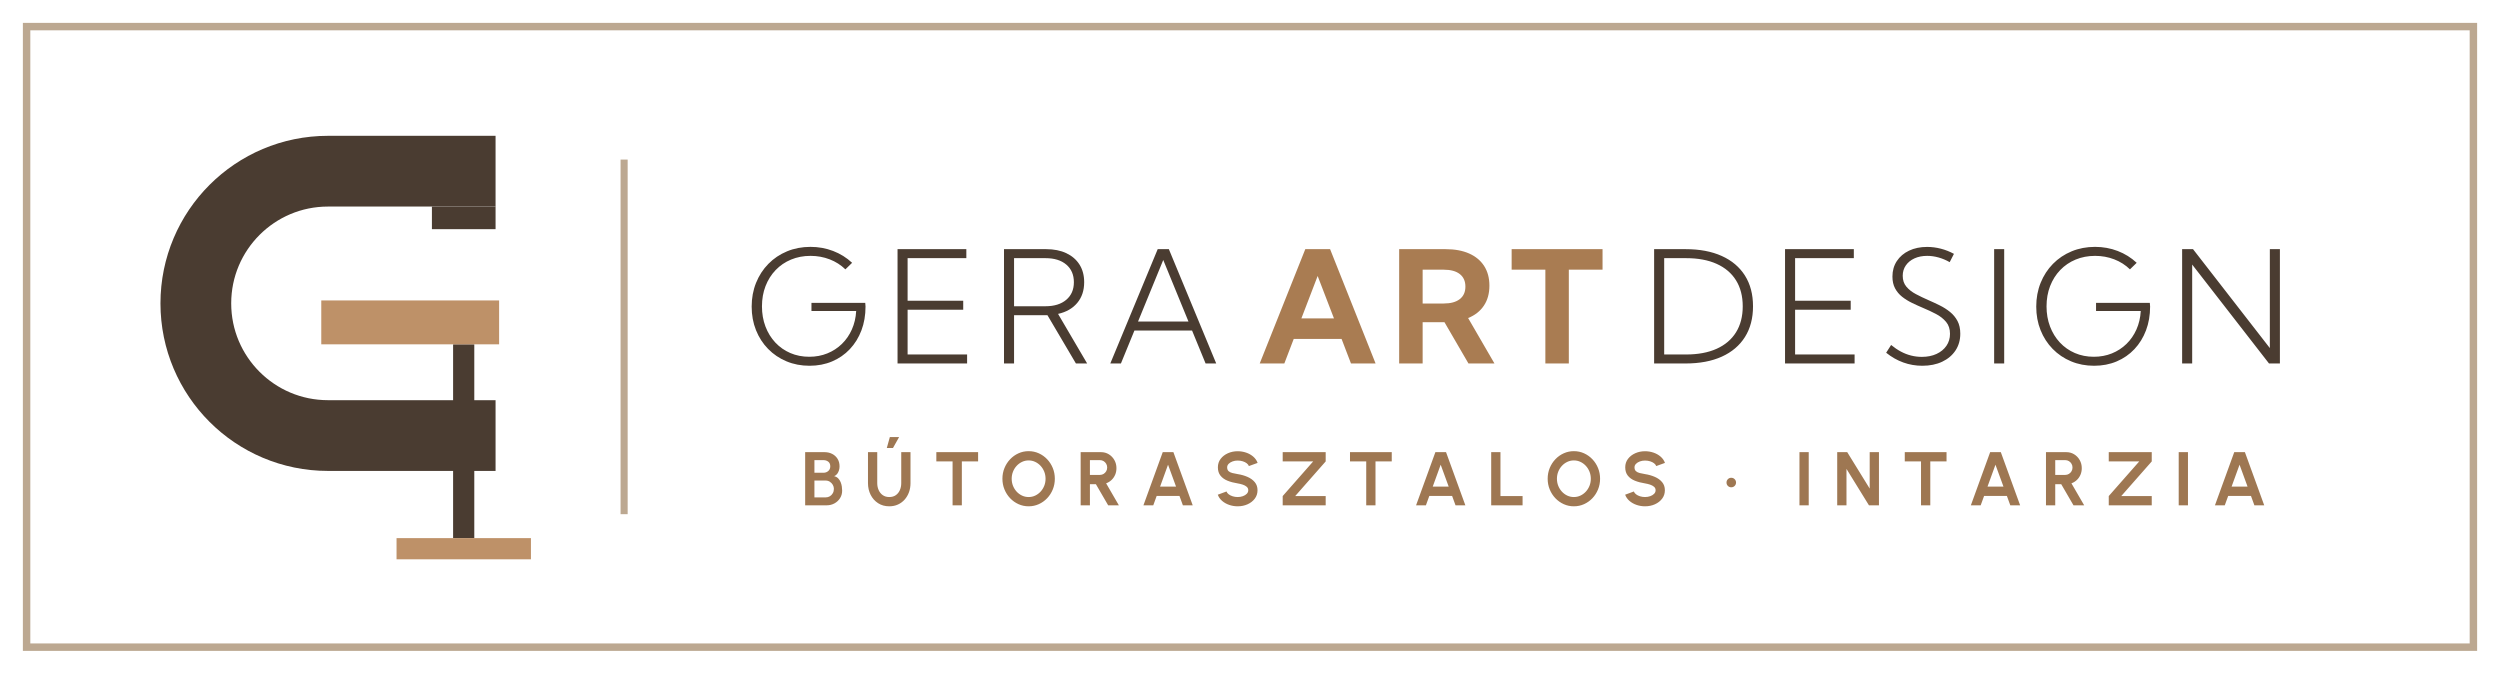
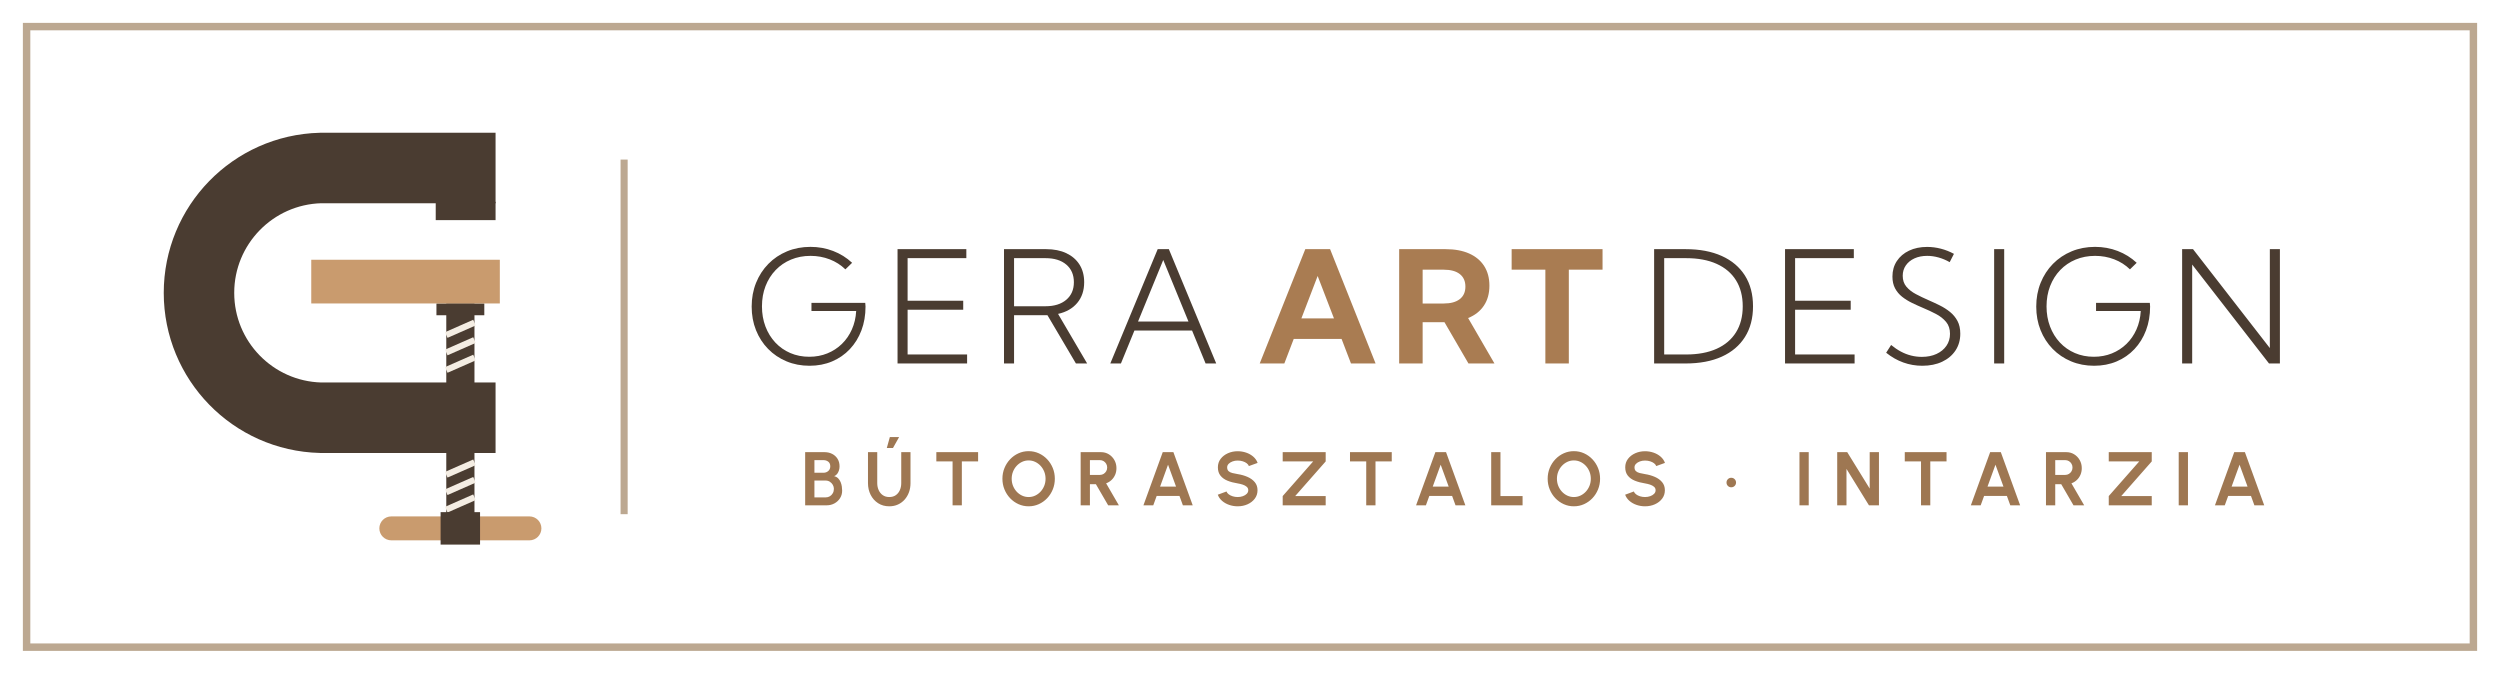
<svg xmlns="http://www.w3.org/2000/svg" viewBox="0 0 282 76" width="282" height="76">
  <rect x="3" y="3" width="276" height="70" fill="none" stroke="#BCA891" stroke-width="0.84" />
-   <path d="M55.9 19.31H37A14.91 14.91 0 0 0 37 49.13H55.9" fill="none" stroke="#4A3C31" stroke-width="7.98" />
-   <rect x="48.72" y="23.3" width="7.18" height="2.55" fill="#4A3C31" />
-   <rect x="51.11" y="38.84" width="2.39" height="21.86" fill="#4A3C31" />
-   <rect x="36.24" y="33.89" width="20.06" height="4.95" fill="#BE9168" />
-   <rect x="44.73" y="60.7" width="15.16" height="2.39" fill="#BE9168" />
+   <path d="M55.9 18.95H36.16A14.09 14.09 0 0 0 36.16 47.12H55.9" fill="none" stroke="#4A3C31" stroke-width="7.95" />
+   <rect x="49.15" y="22.76" width="6.75" height="2.07" fill="#4A3C31" />
+   <rect x="50.34" y="34.23" width="3.18" height="24.02" fill="#4A3C31" />
+   <path d="M50.34 37.79L53.52 36.39" stroke="#F4EDE3" stroke-width="0.7" />
+   <path d="M50.34 39.76L53.52 38.36" stroke="#F4EDE3" stroke-width="0.7" />
+   <path d="M50.34 41.73L53.52 40.33" stroke="#F4EDE3" stroke-width="0.7" />
+   <path d="M50.34 53.55L53.52 52.15" stroke="#F4EDE3" stroke-width="0.7" />
+   <path d="M50.34 55.52L53.52 54.12" stroke="#F4EDE3" stroke-width="0.7" />
+   <path d="M50.34 57.49L53.52 56.09" stroke="#F4EDE3" stroke-width="0.7" />
+   <rect x="49.23" y="34.23" width="5.4" height="1.33" fill="#4A3C31" />
+   <rect x="35.11" y="29.3" width="21.27" height="4.93" fill="#C99B6E" />
+   <rect x="42.79" y="58.25" width="18.28" height="2.7" rx="1.35" fill="#C99B6E" />
+   <rect x="49.7" y="57.77" width="4.45" height="3.66" fill="#4A3C31" />
  <rect x="70" y="18" width=".8" height="40" fill="#BCA891" />
  <path d="M95.359 30.383Q94.6 29.644 93.585 29.253Q92.571 28.862 91.43 28.862Q90.235 28.862 89.231 29.28Q88.227 29.698 87.492 30.463Q86.757 31.229 86.353 32.27Q85.949 33.312 85.949 34.558Q85.949 35.79 86.344 36.831Q86.739 37.871 87.454 38.636Q88.169 39.401 89.145 39.822Q90.121 40.243 91.284 40.243Q92.382 40.243 93.317 39.865Q94.253 39.487 94.962 38.798Q95.671 38.109 96.092 37.162Q96.514 36.215 96.577 35.083H91.533V34.166H97.6L97.631 34.575Q97.631 36.046 97.169 37.268Q96.706 38.49 95.86 39.385Q95.015 40.281 93.859 40.769Q92.703 41.258 91.316 41.258Q89.906 41.258 88.714 40.758Q87.522 40.258 86.641 39.357Q85.759 38.455 85.274 37.239Q84.788 36.023 84.788 34.584Q84.788 33.134 85.284 31.903Q85.779 30.673 86.674 29.763Q87.568 28.853 88.78 28.35Q89.992 27.847 91.422 27.847Q92.771 27.847 93.978 28.31Q95.184 28.773 96.118 29.644ZM101.243 41.0V28.105H109.003V29.12H102.378V33.922H108.651V34.937H102.378V39.986H109.089V41.0ZM122.63 41.0H121.364L118.154 35.558H114.386V41.0H113.251V28.105H118Q119.323 28.105 120.285 28.561Q121.246 29.016 121.771 29.85Q122.295 30.684 122.295 31.833Q122.295 33.237 121.513 34.17Q120.73 35.103 119.349 35.407ZM114.386 34.544H117.937Q119.415 34.544 120.275 33.816Q121.134 33.088 121.134 31.833Q121.134 30.575 120.279 29.847Q119.424 29.12 117.937 29.12H114.386ZM126.44 41.0H125.242L130.589 28.105H131.847L137.189 41.0H135.991L134.463 37.281H127.964ZM128.371 36.266H134.059L131.214 29.326Z" fill="#4A3C31" />
  <path d="M144.873 41.0H142.096L147.237 28.105H150.034L155.166 41.0H152.39L151.329 38.23H145.933ZM146.797 35.914H150.471L148.631 31.131ZM168.575 41.0H165.642L162.936 36.344H160.474V41.0H157.826V28.105H163.053Q164.612 28.105 165.718 28.595Q166.823 29.085 167.414 30.008Q168.005 30.93 168.005 32.225Q168.005 33.547 167.381 34.479Q166.756 35.411 165.603 35.875ZM160.474 34.235H162.855Q164.03 34.235 164.663 33.74Q165.297 33.246 165.297 32.328Q165.297 31.41 164.665 30.915Q164.033 30.421 162.855 30.421H160.474ZM176.964 41.0H174.317V30.421H170.513V28.105H180.767V30.421H176.964Z" fill="#A97C52" />
  <path d="M186.585 41.0V28.105H190.13Q192.514 28.105 194.217 28.875Q195.921 29.644 196.831 31.087Q197.74 32.53 197.74 34.553Q197.74 36.567 196.831 38.014Q195.921 39.461 194.217 40.231Q192.514 41.0 190.13 41.0ZM187.72 39.986H190.19Q192.21 39.986 193.638 39.342Q195.067 38.699 195.823 37.483Q196.58 36.266 196.58 34.553Q196.58 32.836 195.823 31.621Q195.067 30.406 193.638 29.763Q192.21 29.12 190.19 29.12H187.72ZM201.352 41.0V28.105H209.112V29.12H202.487V33.922H208.76V34.937H202.487V39.986H209.198V41.0ZM212.759 39.788 213.318 38.914Q213.862 39.361 214.424 39.66Q214.985 39.96 215.577 40.107Q216.169 40.255 216.782 40.255Q217.725 40.255 218.44 39.924Q219.155 39.593 219.557 39.007Q219.96 38.421 219.96 37.659Q219.96 36.839 219.519 36.311Q219.077 35.782 218.381 35.417Q217.685 35.051 216.905 34.727Q216.278 34.461 215.664 34.163Q215.051 33.865 214.554 33.471Q214.057 33.077 213.762 32.524Q213.467 31.971 213.467 31.191Q213.467 30.203 213.962 29.449Q214.458 28.695 215.342 28.274Q216.226 27.853 217.381 27.853Q218.157 27.853 218.927 28.052Q219.696 28.251 220.404 28.635L219.925 29.572Q219.327 29.228 218.676 29.045Q218.026 28.862 217.389 28.862Q216.573 28.862 215.952 29.145Q215.332 29.429 214.98 29.935Q214.627 30.441 214.627 31.111Q214.627 31.848 215.041 32.338Q215.455 32.828 216.113 33.176Q216.77 33.524 217.504 33.845Q218.163 34.131 218.805 34.449Q219.447 34.767 219.97 35.193Q220.493 35.619 220.807 36.21Q221.12 36.802 221.12 37.642Q221.12 38.716 220.582 39.531Q220.043 40.347 219.079 40.802Q218.114 41.258 216.834 41.258Q215.716 41.258 214.689 40.887Q213.661 40.516 212.759 39.788ZM224.939 41.0V28.105H226.073V41.0ZM240.259 30.383Q239.5 29.644 238.486 29.253Q237.471 28.862 236.331 28.862Q235.136 28.862 234.131 29.28Q233.127 29.698 232.392 30.463Q231.657 31.229 231.253 32.27Q230.849 33.312 230.849 34.558Q230.849 35.79 231.244 36.831Q231.64 37.871 232.355 38.636Q233.07 39.401 234.045 39.822Q235.021 40.243 236.185 40.243Q237.282 40.243 238.218 39.865Q239.153 39.487 239.862 38.798Q240.572 38.109 240.993 37.162Q241.414 36.215 241.477 35.083H236.434V34.166H242.5L242.532 34.575Q242.532 36.046 242.069 37.268Q241.606 38.49 240.761 39.385Q239.915 40.281 238.759 40.769Q237.603 41.258 236.216 41.258Q234.806 41.258 233.614 40.758Q232.422 40.258 231.541 39.357Q230.66 38.455 230.174 37.239Q229.688 36.023 229.688 34.584Q229.688 33.134 230.184 31.903Q230.68 30.673 231.574 29.763Q232.468 28.853 233.68 28.35Q234.892 27.847 236.322 27.847Q237.672 27.847 238.878 28.31Q240.084 28.773 241.019 29.644ZM257.173 41.0H255.944L247.278 29.842V41.0H246.144V28.105H247.373L256.038 39.263V28.105H257.173Z" fill="#4A3C31" />
  <path d="M90.822 57.0V51.003H93.007Q93.48 51.003 93.865 51.197Q94.249 51.392 94.475 51.753Q94.701 52.114 94.701 52.61Q94.701 52.828 94.636 53.05Q94.57 53.272 94.437 53.45Q94.304 53.627 94.094 53.712Q94.374 53.781 94.55 53.963Q94.726 54.144 94.824 54.385Q94.921 54.625 94.958 54.876Q94.995 55.128 94.995 55.344Q94.995 55.816 94.759 56.19Q94.524 56.565 94.127 56.782Q93.731 57.0 93.251 57.0ZM91.867 56.105H93.145Q93.399 56.105 93.607 55.98Q93.814 55.855 93.939 55.636Q94.063 55.418 94.063 55.14Q94.063 54.901 93.939 54.687Q93.814 54.473 93.607 54.34Q93.399 54.207 93.145 54.207H91.867ZM91.867 53.327H92.889Q93.204 53.327 93.43 53.129Q93.655 52.931 93.655 52.603Q93.655 52.256 93.43 52.079Q93.204 51.903 92.889 51.903H91.867ZM100.309 57.111Q99.589 57.111 99.049 56.76Q98.508 56.409 98.208 55.816Q97.908 55.222 97.908 54.498V51.003H98.953V54.498Q98.953 54.927 99.113 55.284Q99.272 55.64 99.576 55.853Q99.879 56.066 100.309 56.066Q100.747 56.066 101.048 55.854Q101.349 55.642 101.504 55.285Q101.66 54.928 101.66 54.498V51.003H102.705V54.498Q102.705 55.042 102.535 55.516Q102.364 55.989 102.047 56.349Q101.729 56.709 101.289 56.91Q100.849 57.111 100.309 57.111ZM100.033 50.531 100.375 49.298H101.421L100.73 50.531ZM110.33 51.003V52.048H108.496V57.0H107.451V52.048H105.619V51.003ZM116.029 57.111Q115.42 57.111 114.885 56.869Q114.349 56.627 113.942 56.199Q113.535 55.771 113.304 55.207Q113.073 54.644 113.073 54.001Q113.073 53.359 113.304 52.795Q113.535 52.232 113.942 51.804Q114.349 51.375 114.885 51.133Q115.42 50.891 116.029 50.891Q116.641 50.891 117.177 51.133Q117.712 51.375 118.119 51.804Q118.526 52.232 118.755 52.795Q118.985 53.359 118.985 54.001Q118.985 54.644 118.755 55.207Q118.526 55.771 118.119 56.199Q117.712 56.627 117.177 56.869Q116.641 57.111 116.029 57.111ZM116.029 56.066Q116.424 56.066 116.769 55.903Q117.115 55.74 117.378 55.456Q117.642 55.171 117.791 54.798Q117.939 54.425 117.939 54.001Q117.939 53.576 117.79 53.202Q117.64 52.828 117.377 52.545Q117.113 52.261 116.768 52.099Q116.422 51.936 116.029 51.936Q115.633 51.936 115.288 52.099Q114.943 52.262 114.679 52.547Q114.415 52.831 114.267 53.204Q114.118 53.578 114.118 54.001Q114.118 54.428 114.267 54.801Q114.417 55.174 114.68 55.459Q114.944 55.743 115.29 55.905Q115.635 56.066 116.029 56.066ZM121.898 57.0V51.003H124.197Q124.685 51.003 125.079 51.246Q125.473 51.489 125.704 51.899Q125.935 52.309 125.935 52.808Q125.935 53.213 125.789 53.554Q125.642 53.896 125.379 54.144Q125.116 54.392 124.771 54.52L126.208 57.0H125.002L123.616 54.614H122.943V57.0ZM122.943 53.569H124.079Q124.301 53.569 124.485 53.457Q124.669 53.345 124.78 53.157Q124.89 52.968 124.89 52.736Q124.89 52.503 124.78 52.315Q124.669 52.126 124.485 52.015Q124.301 51.903 124.079 51.903H122.943ZM131.157 51.003H132.359L134.538 57.0H133.429L133.043 55.938H130.474L130.088 57.0H128.979ZM130.857 54.892H132.659L131.755 52.419ZM139.611 57.111Q139.115 57.111 138.657 56.954Q138.2 56.798 137.858 56.504Q137.515 56.21 137.367 55.802L138.348 55.439Q138.409 55.613 138.593 55.755Q138.777 55.897 139.042 55.981Q139.307 56.066 139.611 56.066Q139.922 56.066 140.194 55.969Q140.466 55.873 140.635 55.7Q140.803 55.528 140.803 55.297Q140.803 55.061 140.628 54.908Q140.452 54.755 140.178 54.665Q139.904 54.575 139.611 54.528Q138.974 54.43 138.468 54.225Q137.962 54.019 137.67 53.654Q137.377 53.288 137.377 52.714Q137.377 52.167 137.688 51.76Q137.999 51.352 138.509 51.125Q139.019 50.899 139.611 50.899Q140.103 50.899 140.561 51.054Q141.019 51.209 141.364 51.505Q141.709 51.8 141.859 52.216L140.874 52.572Q140.813 52.397 140.63 52.257Q140.446 52.116 140.181 52.034Q139.917 51.951 139.611 51.951Q139.307 51.947 139.036 52.046Q138.765 52.144 138.594 52.317Q138.423 52.489 138.423 52.714Q138.423 52.999 138.583 53.145Q138.743 53.292 139.012 53.358Q139.281 53.425 139.611 53.479Q140.213 53.572 140.723 53.795Q141.232 54.018 141.54 54.389Q141.848 54.76 141.848 55.297Q141.848 55.841 141.539 56.25Q141.229 56.658 140.721 56.885Q140.212 57.111 139.611 57.111ZM144.688 57.0V55.955L148.126 52.048H144.688V51.003H149.537V52.048L146.099 55.955H149.537V57.0ZM156.99 51.003V52.048H155.156V57.0H154.111V52.048H152.279V51.003ZM161.911 51.003H163.113L165.292 57.0H164.183L163.797 55.938H161.228L160.842 57.0H159.733ZM161.611 54.892H163.413L162.509 52.419ZM168.207 57.0V51.003H169.252V55.955H171.747V57.0ZM177.533 57.111Q176.924 57.111 176.389 56.869Q175.853 56.627 175.446 56.199Q175.039 55.771 174.808 55.207Q174.577 54.644 174.577 54.001Q174.577 53.359 174.808 52.795Q175.039 52.232 175.446 51.804Q175.853 51.375 176.389 51.133Q176.924 50.891 177.533 50.891Q178.145 50.891 178.681 51.133Q179.216 51.375 179.623 51.804Q180.03 52.232 180.259 52.795Q180.489 53.359 180.489 54.001Q180.489 54.644 180.259 55.207Q180.03 55.771 179.623 56.199Q179.216 56.627 178.681 56.869Q178.145 57.111 177.533 57.111ZM177.533 56.066Q177.928 56.066 178.273 55.903Q178.619 55.74 178.882 55.456Q179.146 55.171 179.295 54.798Q179.443 54.425 179.443 54.001Q179.443 53.576 179.294 53.202Q179.144 52.828 178.881 52.545Q178.617 52.261 178.272 52.099Q177.926 51.936 177.533 51.936Q177.137 51.936 176.792 52.099Q176.446 52.262 176.183 52.547Q175.919 52.831 175.771 53.204Q175.622 53.578 175.622 54.001Q175.622 54.428 175.771 54.801Q175.921 55.174 176.184 55.459Q176.448 55.743 176.793 55.905Q177.139 56.066 177.533 56.066ZM185.56 57.111Q185.064 57.111 184.607 56.954Q184.149 56.798 183.807 56.504Q183.464 56.21 183.316 55.802L184.298 55.439Q184.358 55.613 184.542 55.755Q184.726 55.897 184.991 55.981Q185.257 56.066 185.56 56.066Q185.871 56.066 186.144 55.969Q186.416 55.873 186.584 55.7Q186.752 55.528 186.752 55.297Q186.752 55.061 186.577 54.908Q186.401 54.755 186.127 54.665Q185.853 54.575 185.56 54.528Q184.923 54.43 184.417 54.225Q183.911 54.019 183.619 53.654Q183.326 53.288 183.326 52.714Q183.326 52.167 183.637 51.76Q183.948 51.352 184.458 51.125Q184.968 50.899 185.56 50.899Q186.052 50.899 186.511 51.054Q186.969 51.209 187.313 51.505Q187.658 51.8 187.808 52.216L186.823 52.572Q186.763 52.397 186.579 52.257Q186.395 52.116 186.13 52.034Q185.866 51.951 185.56 51.951Q185.257 51.947 184.985 52.046Q184.714 52.144 184.543 52.317Q184.372 52.489 184.372 52.714Q184.372 52.999 184.532 53.145Q184.692 53.292 184.961 53.358Q185.231 53.425 185.56 53.479Q186.162 53.572 186.672 53.795Q187.181 54.018 187.489 54.389Q187.798 54.76 187.798 55.297Q187.798 55.841 187.488 56.25Q187.178 56.658 186.67 56.885Q186.161 57.111 185.56 57.111ZM195.286 54.967Q195.061 54.967 194.905 54.811Q194.75 54.655 194.75 54.428Q194.75 54.208 194.905 54.05Q195.061 53.892 195.286 53.892Q195.509 53.892 195.667 54.05Q195.825 54.208 195.825 54.428Q195.825 54.655 195.667 54.811Q195.509 54.967 195.286 54.967ZM202.979 57.0V51.003H204.024V57.0ZM207.237 57.0V51.003H208.367L210.901 55.111V51.003H211.946V57.0H210.818L208.283 52.891V57.0ZM219.569 51.003V52.048H217.736V57.0H216.69V52.048H214.858V51.003ZM224.49 51.003H225.692L227.871 57.0H226.762L226.376 55.938H223.807L223.421 57.0H222.312ZM224.19 54.892H225.992L225.088 52.419ZM230.786 57.0V51.003H233.085Q233.573 51.003 233.967 51.246Q234.361 51.489 234.592 51.899Q234.824 52.309 234.824 52.808Q234.824 53.213 234.677 53.554Q234.531 53.896 234.267 54.144Q234.004 54.392 233.659 54.52L235.096 57.0H233.89L232.505 54.614H231.831V57.0ZM231.831 53.569H232.967Q233.189 53.569 233.373 53.457Q233.558 53.345 233.668 53.157Q233.778 52.968 233.778 52.736Q233.778 52.503 233.668 52.315Q233.558 52.126 233.373 52.015Q233.189 51.903 232.967 51.903H231.831ZM237.867 57.0V55.955L241.306 52.048H237.867V51.003H242.717V52.048L239.278 55.955H242.717V57.0ZM245.758 57.0V51.003H246.803V57.0ZM252.023 51.003H253.225L255.404 57.0H254.295L253.909 55.938H251.34L250.954 57.0H249.845ZM251.723 54.892H253.525L252.621 52.419Z" fill="#9E7752" />
</svg>
